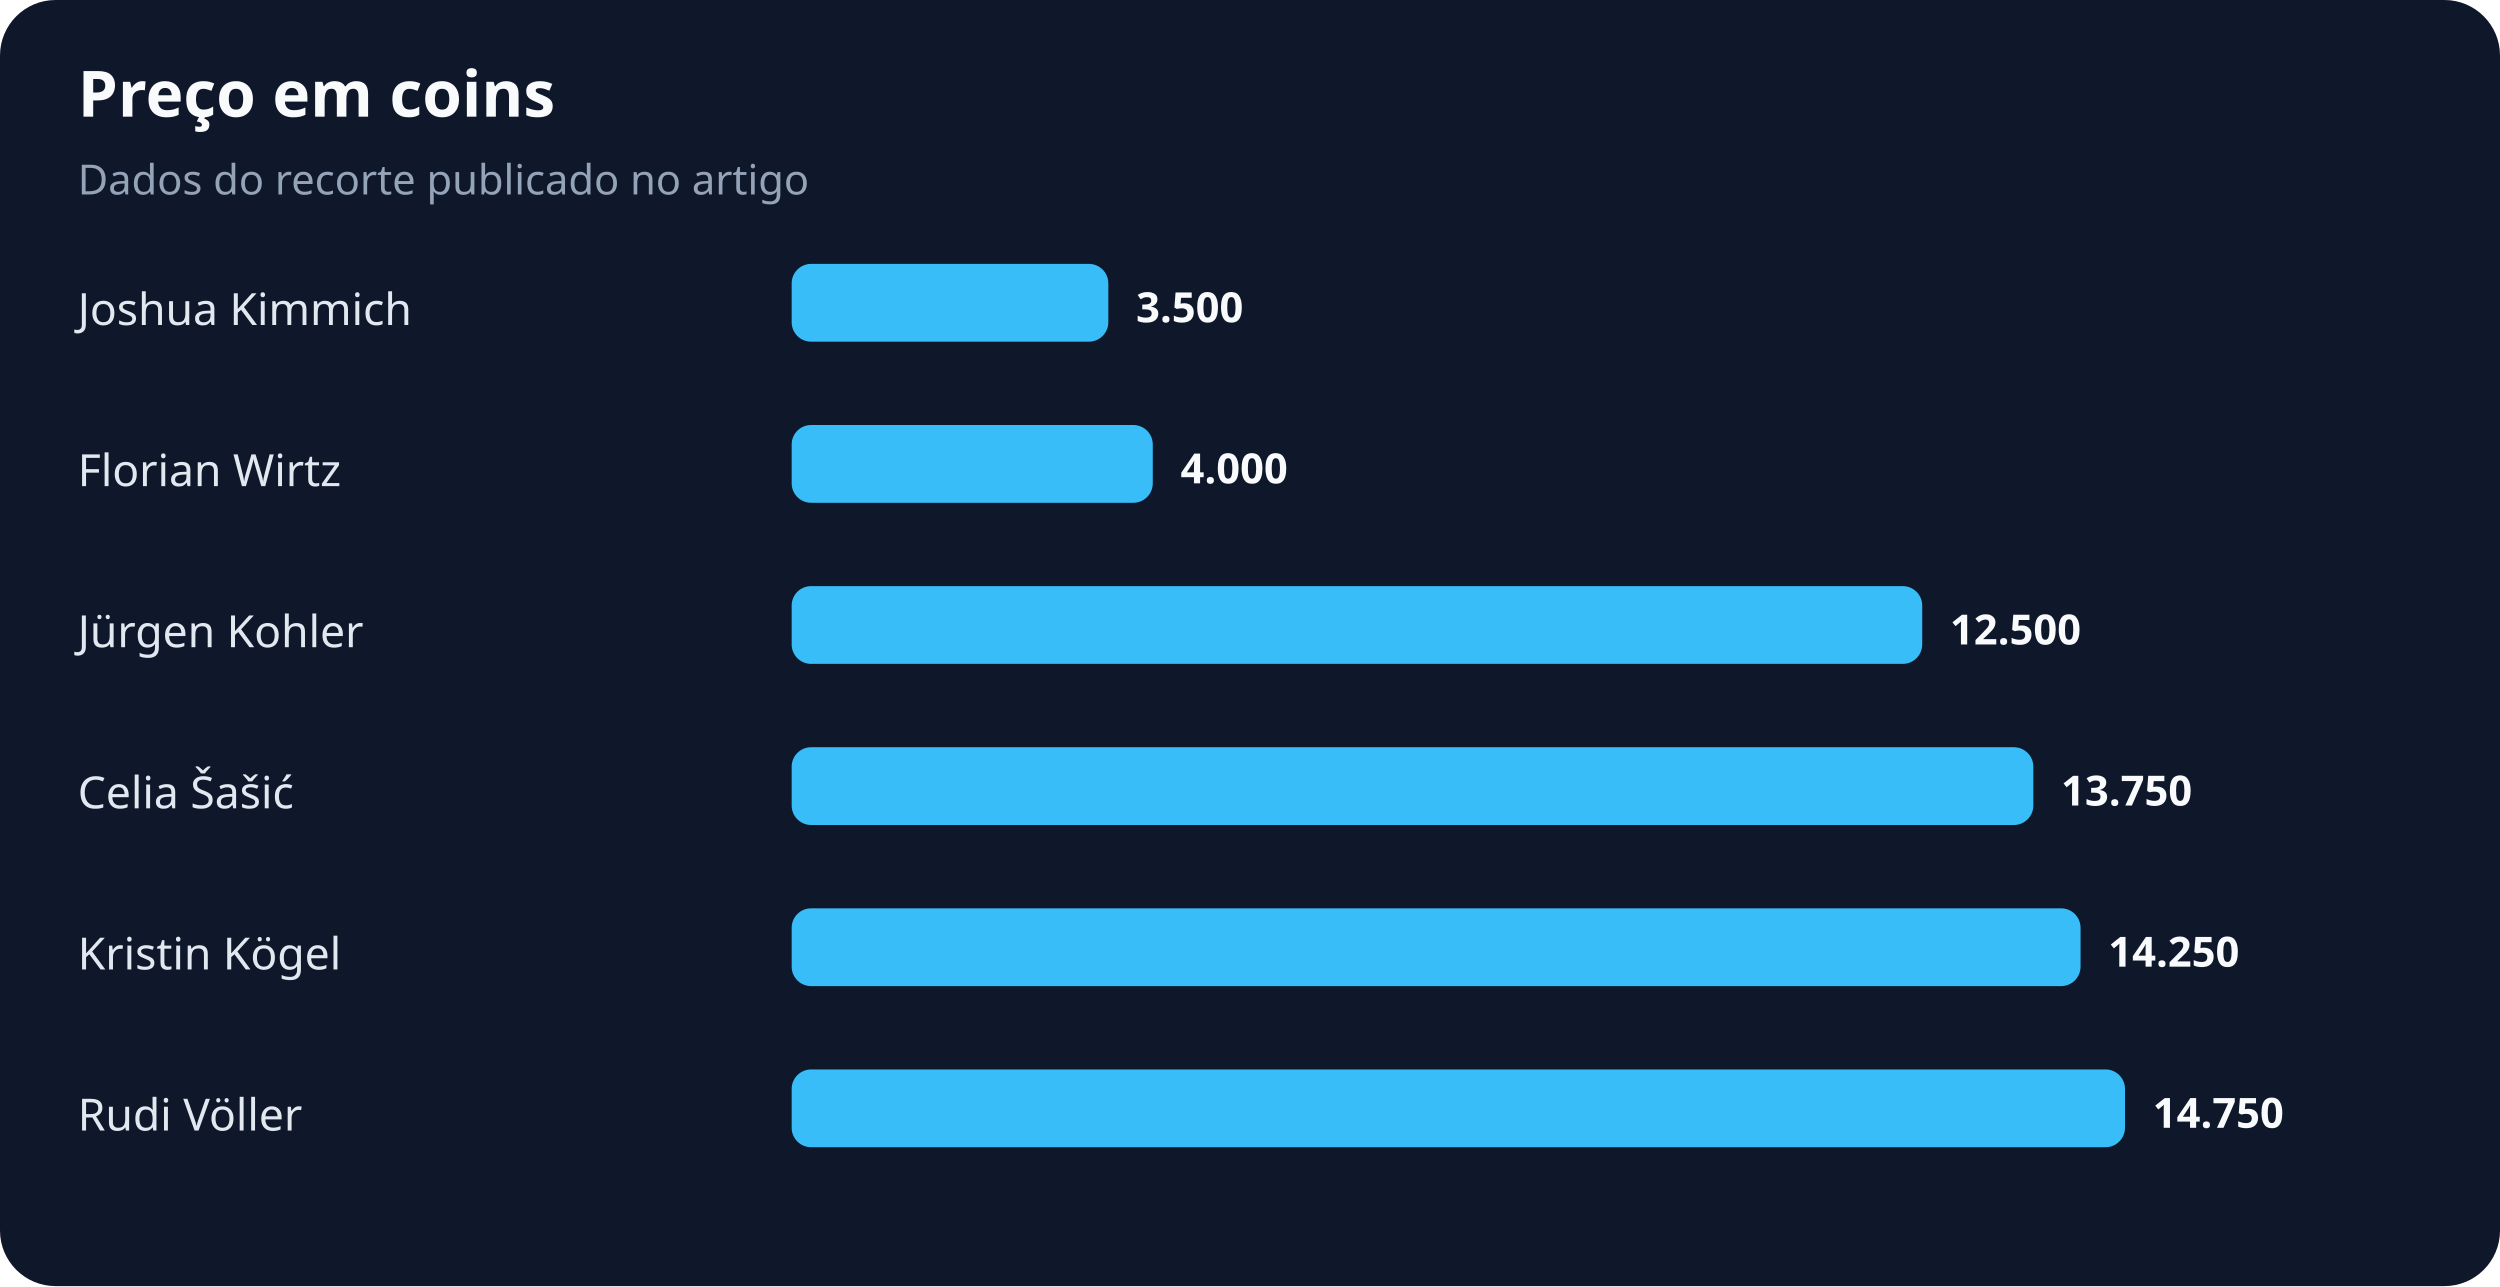
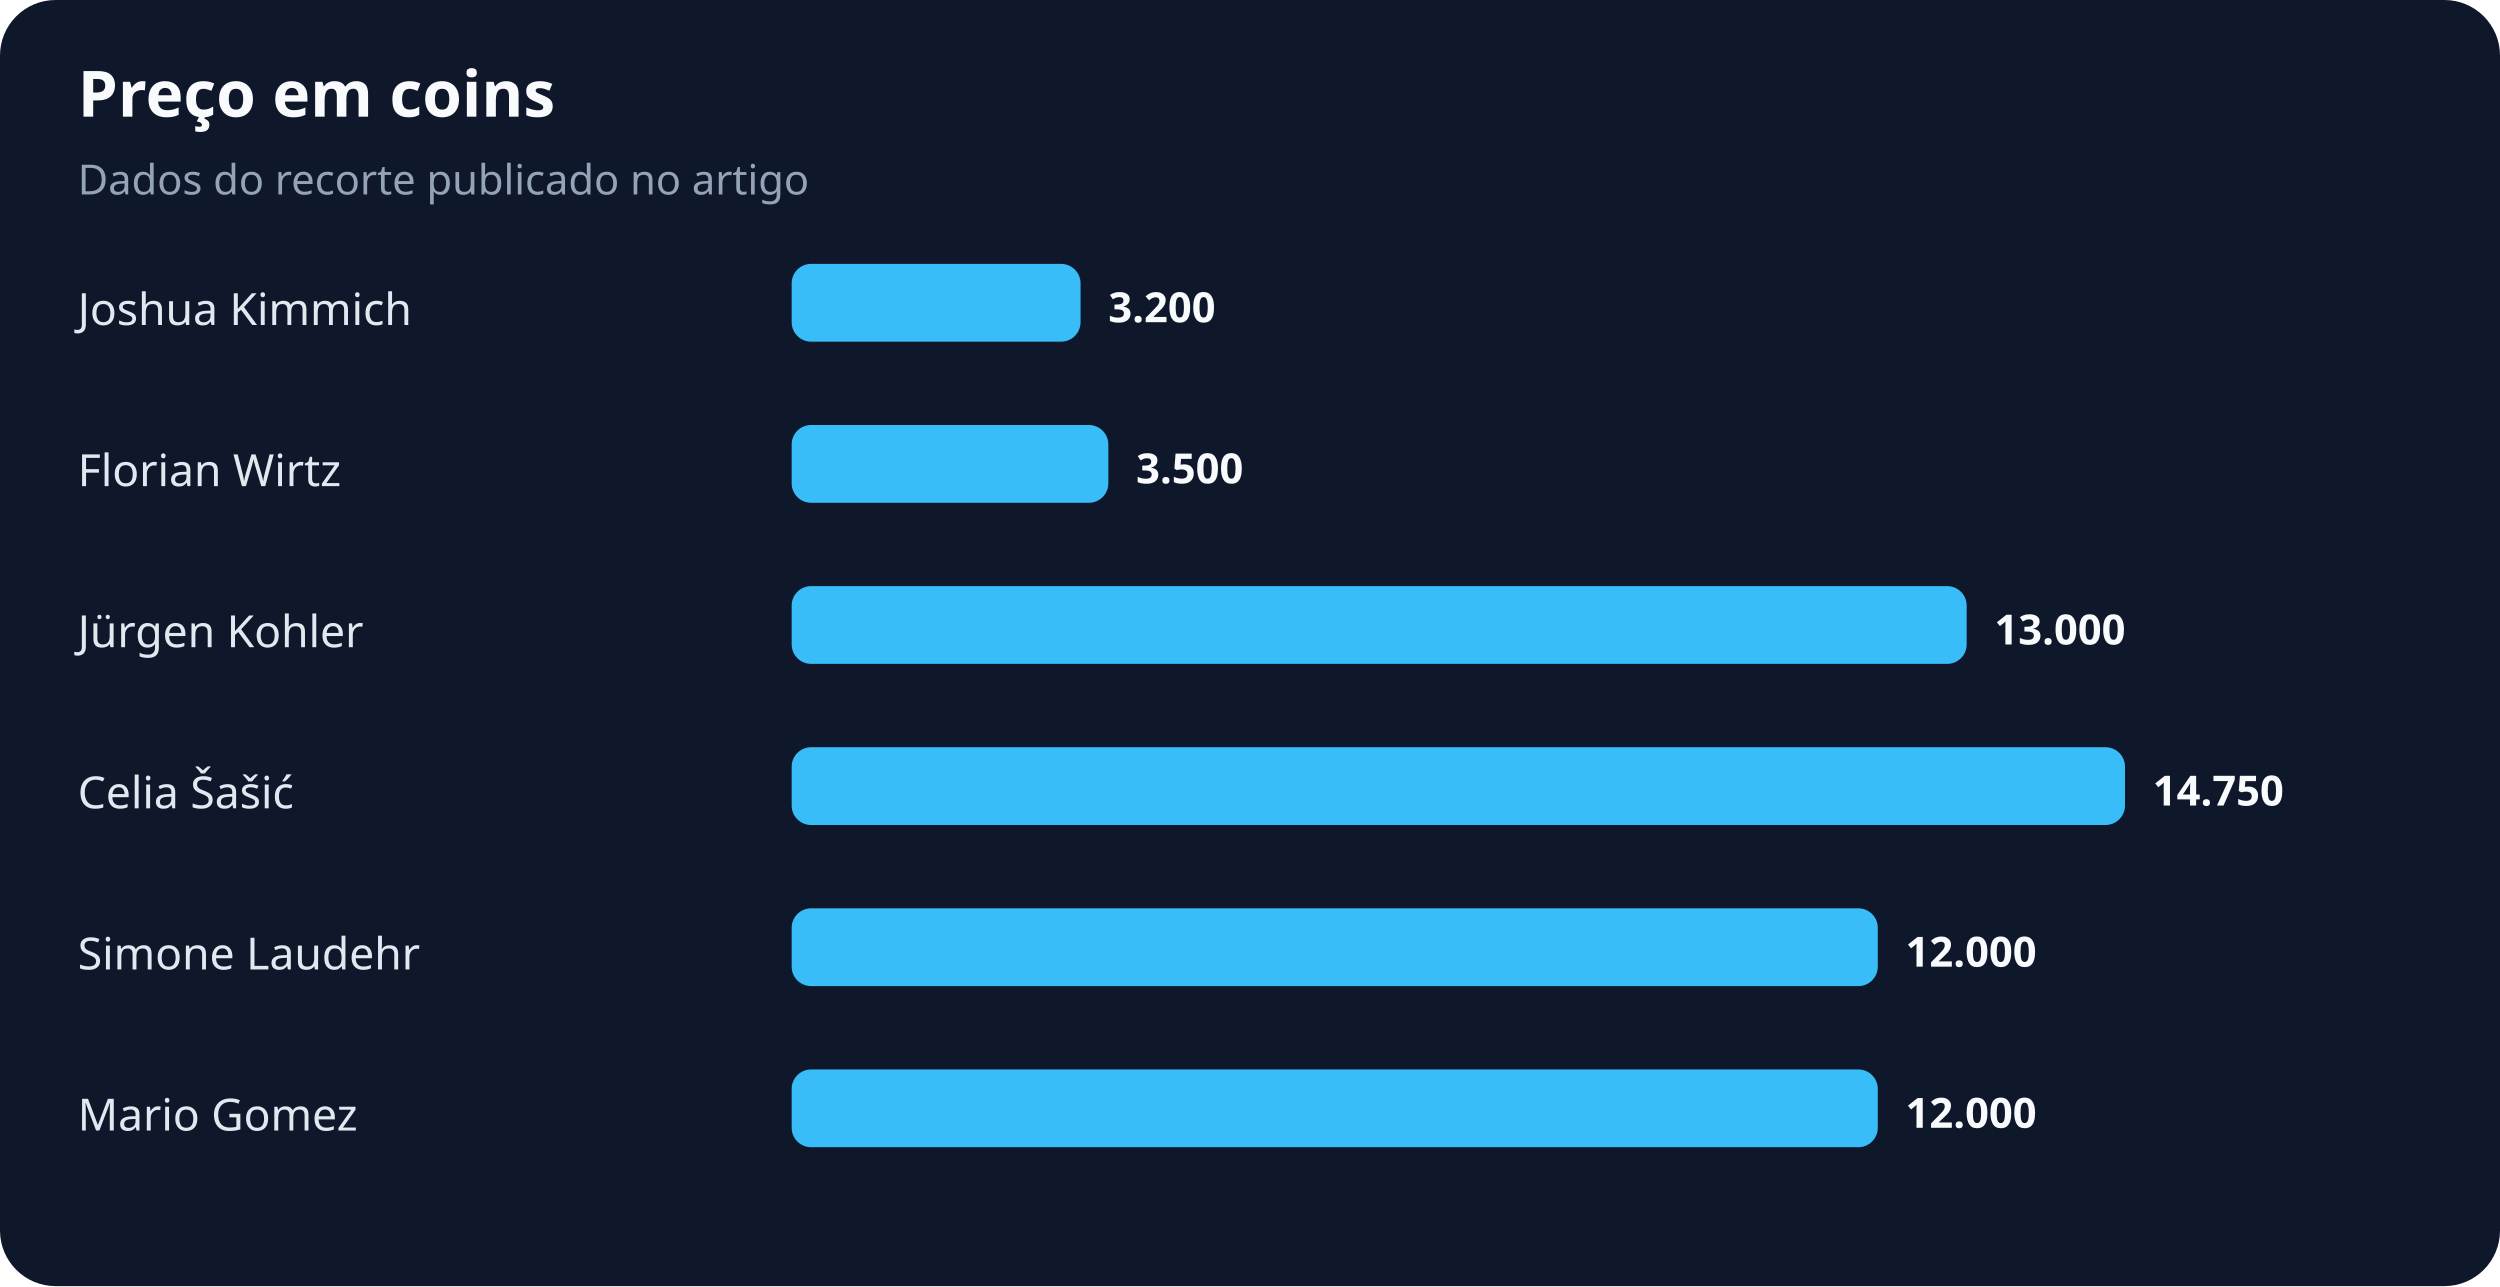
<svg xmlns="http://www.w3.org/2000/svg" width="900" height="463" viewBox="0 0 900 463" role="img" aria-labelledby="title desc">
  <rect width="100%" height="100%" rx="20" fill="#0f172a" />
  <text x="28" y="42" fill="#f8fafc" font-family="system-ui,sans-serif" font-size="23" font-weight="700">Preço em coins</text>
  <text x="28" y="70" fill="#94a3b8" font-family="system-ui,sans-serif" font-size="15">Dados do recorte publicado no artigo</text>
  <text x="28" y="117" fill="#e2e8f0" font-family="system-ui,sans-serif" font-size="16">Joshua Kimmich</text>
-   <rect x="285" y="95" width="114" height="28" rx="7" fill="#38bdf8" />
-   <text x="409" y="116" fill="#f8fafc" font-family="system-ui,sans-serif" font-size="15" font-weight="700">3.500</text>
+   <rect x="285" y="95" width="104" height="28" rx="7" fill="#38bdf8" />
+   <text x="399" y="116" fill="#f8fafc" font-family="system-ui,sans-serif" font-size="15" font-weight="700">3.200</text>
  <text x="28" y="175" fill="#e2e8f0" font-family="system-ui,sans-serif" font-size="16">Florian Wirtz</text>
-   <rect x="285" y="153" width="130" height="28" rx="7" fill="#38bdf8" />
-   <text x="425" y="174" fill="#f8fafc" font-family="system-ui,sans-serif" font-size="15" font-weight="700">4.000</text>
+   <rect x="285" y="153" width="114" height="28" rx="7" fill="#38bdf8" />
+   <text x="409" y="174" fill="#f8fafc" font-family="system-ui,sans-serif" font-size="15" font-weight="700">3.500</text>
  <text x="28" y="233" fill="#e2e8f0" font-family="system-ui,sans-serif" font-size="16">Jürgen Kohler</text>
-   <rect x="285" y="211" width="407" height="28" rx="7" fill="#38bdf8" />
-   <text x="702" y="232" fill="#f8fafc" font-family="system-ui,sans-serif" font-size="15" font-weight="700">12.500</text>
+   <rect x="285" y="211" width="423" height="28" rx="7" fill="#38bdf8" />
+   <text x="718" y="232" fill="#f8fafc" font-family="system-ui,sans-serif" font-size="15" font-weight="700">13.000</text>
  <text x="28" y="291" fill="#e2e8f0" font-family="system-ui,sans-serif" font-size="16">Celia Šašić</text>
-   <rect x="285" y="269" width="447" height="28" rx="7" fill="#38bdf8" />
-   <text x="742" y="290" fill="#f8fafc" font-family="system-ui,sans-serif" font-size="15" font-weight="700">13.750</text>
-   <text x="28" y="349" fill="#e2e8f0" font-family="system-ui,sans-serif" font-size="16">Kristin Kögel</text>
-   <rect x="285" y="327" width="464" height="28" rx="7" fill="#38bdf8" />
-   <text x="759" y="348" fill="#f8fafc" font-family="system-ui,sans-serif" font-size="15" font-weight="700">14.250</text>
-   <text x="28" y="407" fill="#e2e8f0" font-family="system-ui,sans-serif" font-size="16">Rudi Völler</text>
-   <rect x="285" y="385" width="480" height="28" rx="7" fill="#38bdf8" />
-   <text x="775" y="406" fill="#f8fafc" font-family="system-ui,sans-serif" font-size="15" font-weight="700">14.750</text>
+   <rect x="285" y="269" width="480" height="28" rx="7" fill="#38bdf8" />
+   <text x="775" y="290" fill="#f8fafc" font-family="system-ui,sans-serif" font-size="15" font-weight="700">14.750</text>
+   <text x="28" y="349" fill="#e2e8f0" font-family="system-ui,sans-serif" font-size="16">Simone Laudehr</text>
+   <rect x="285" y="327" width="391" height="28" rx="7" fill="#38bdf8" />
+   <text x="686" y="348" fill="#f8fafc" font-family="system-ui,sans-serif" font-size="15" font-weight="700">12.000</text>
+   <text x="28" y="407" fill="#e2e8f0" font-family="system-ui,sans-serif" font-size="16">Mario Gomez</text>
+   <rect x="285" y="385" width="391" height="28" rx="7" fill="#38bdf8" />
+   <text x="686" y="406" fill="#f8fafc" font-family="system-ui,sans-serif" font-size="15" font-weight="700">12.000</text>
</svg>
